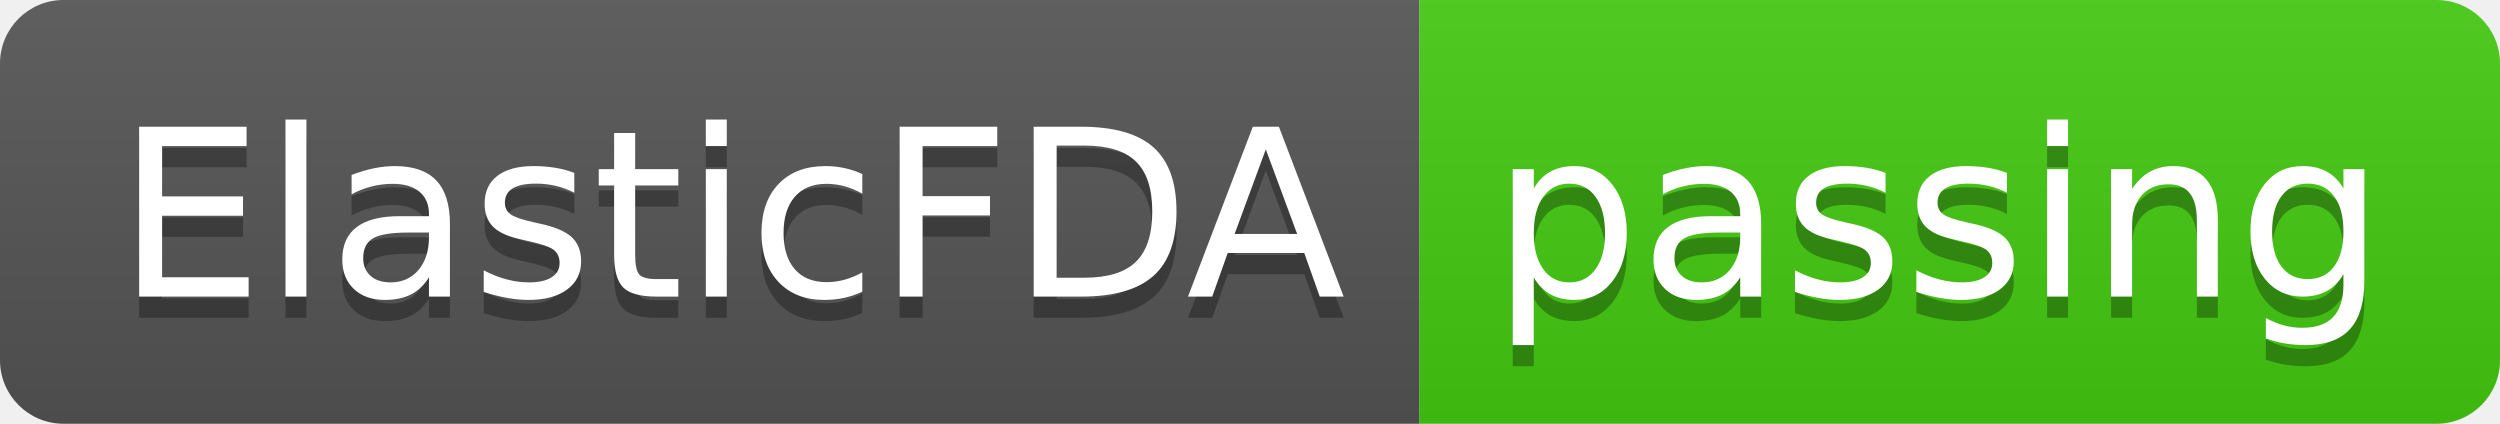
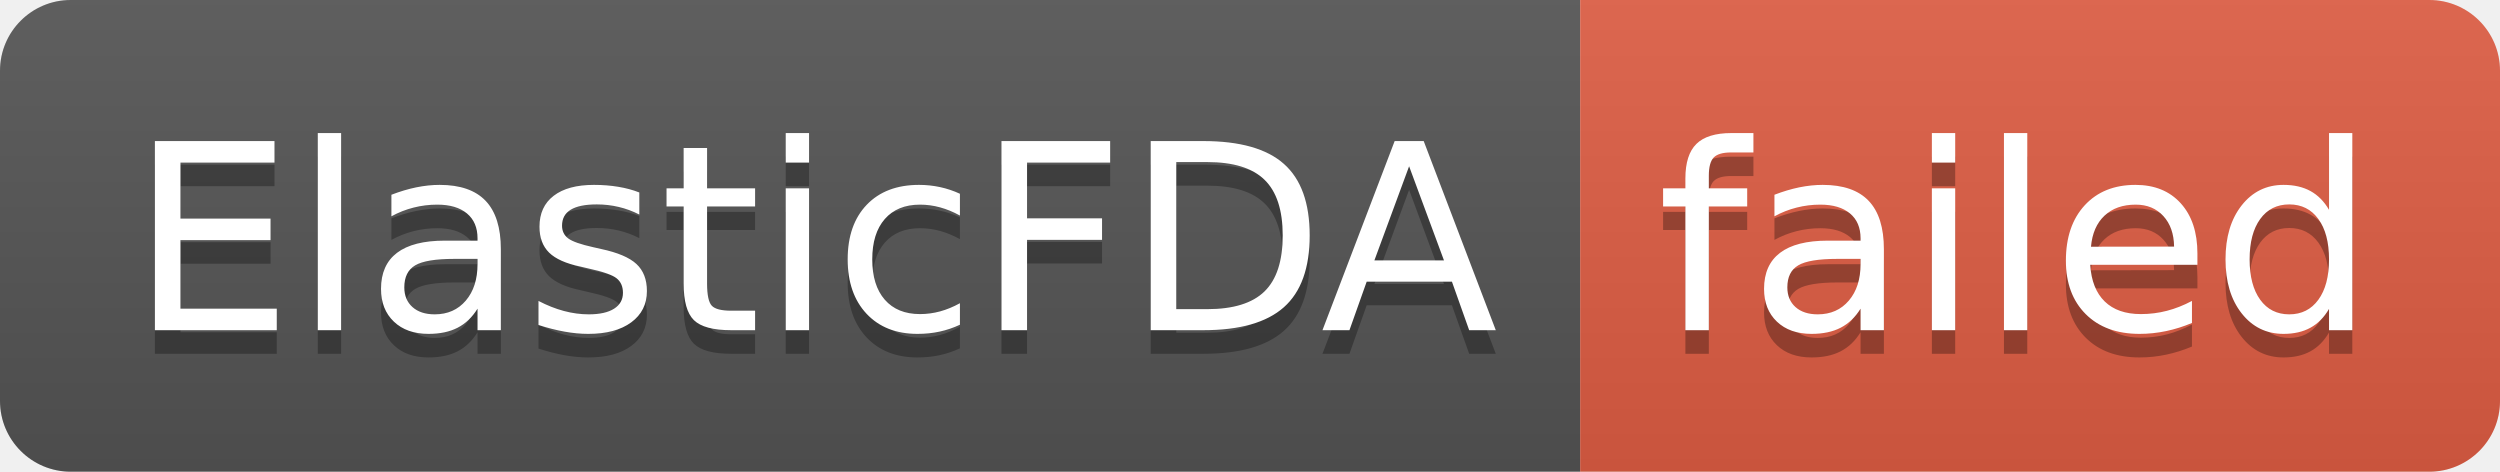
- <svg xmlns="http://www.w3.org/2000/svg" width="118" height="20" role="img" aria-label="ElasticFDA: passing">
+ <svg xmlns="http://www.w3.org/2000/svg" width="106" height="20" role="img" aria-label="ElasticFDA: failed">
  <linearGradient id="s" x2="0" y2="100%">
    <stop offset="0" stop-color="#bbb" stop-opacity=".1" />
    <stop offset="1" stop-opacity=".1" />
  </linearGradient>
  <clipPath id="r">
-     <rect width="118" height="20" rx="3" fill="#fff" />
+     <rect width="106" height="20" rx="3" fill="#fff" />
  </clipPath>
  <g clip-path="url(#r)">
    <rect width="67" height="20" fill="#555" />
-     <rect x="67" width="51" height="20" fill="#4c1" />
-     <rect width="118" height="20" fill="url(#s)" />
+     <rect x="67" width="39" height="20" fill="#e05d44" />
+     <rect width="106" height="20" fill="url(#s)" />
  </g>
  <g fill="#fff" text-anchor="middle" font-family="Verdana,Geneva,DejaVu Sans,sans-serif" text-rendering="geometricPrecision" font-size="110">
    <text aria-hidden="true" x="345" y="150" fill="#010101" fill-opacity=".3" transform="scale(.1)" textLength="570">ElasticFDA</text>
    <text x="345" y="140" transform="scale(.1)" fill="#fff" textLength="570">ElasticFDA</text>
-     <text aria-hidden="true" x="915" y="150" fill="#010101" fill-opacity=".3" transform="scale(.1)" textLength="410">passing</text>
-     <text x="915" y="140" transform="scale(.1)" fill="#fff" textLength="410">passing</text>
+     <text aria-hidden="true" x="855" y="150" fill="#010101" fill-opacity=".3" transform="scale(.1)" textLength="290">failed</text>
+     <text x="855" y="140" transform="scale(.1)" fill="#fff" textLength="290">failed</text>
  </g>
</svg>
